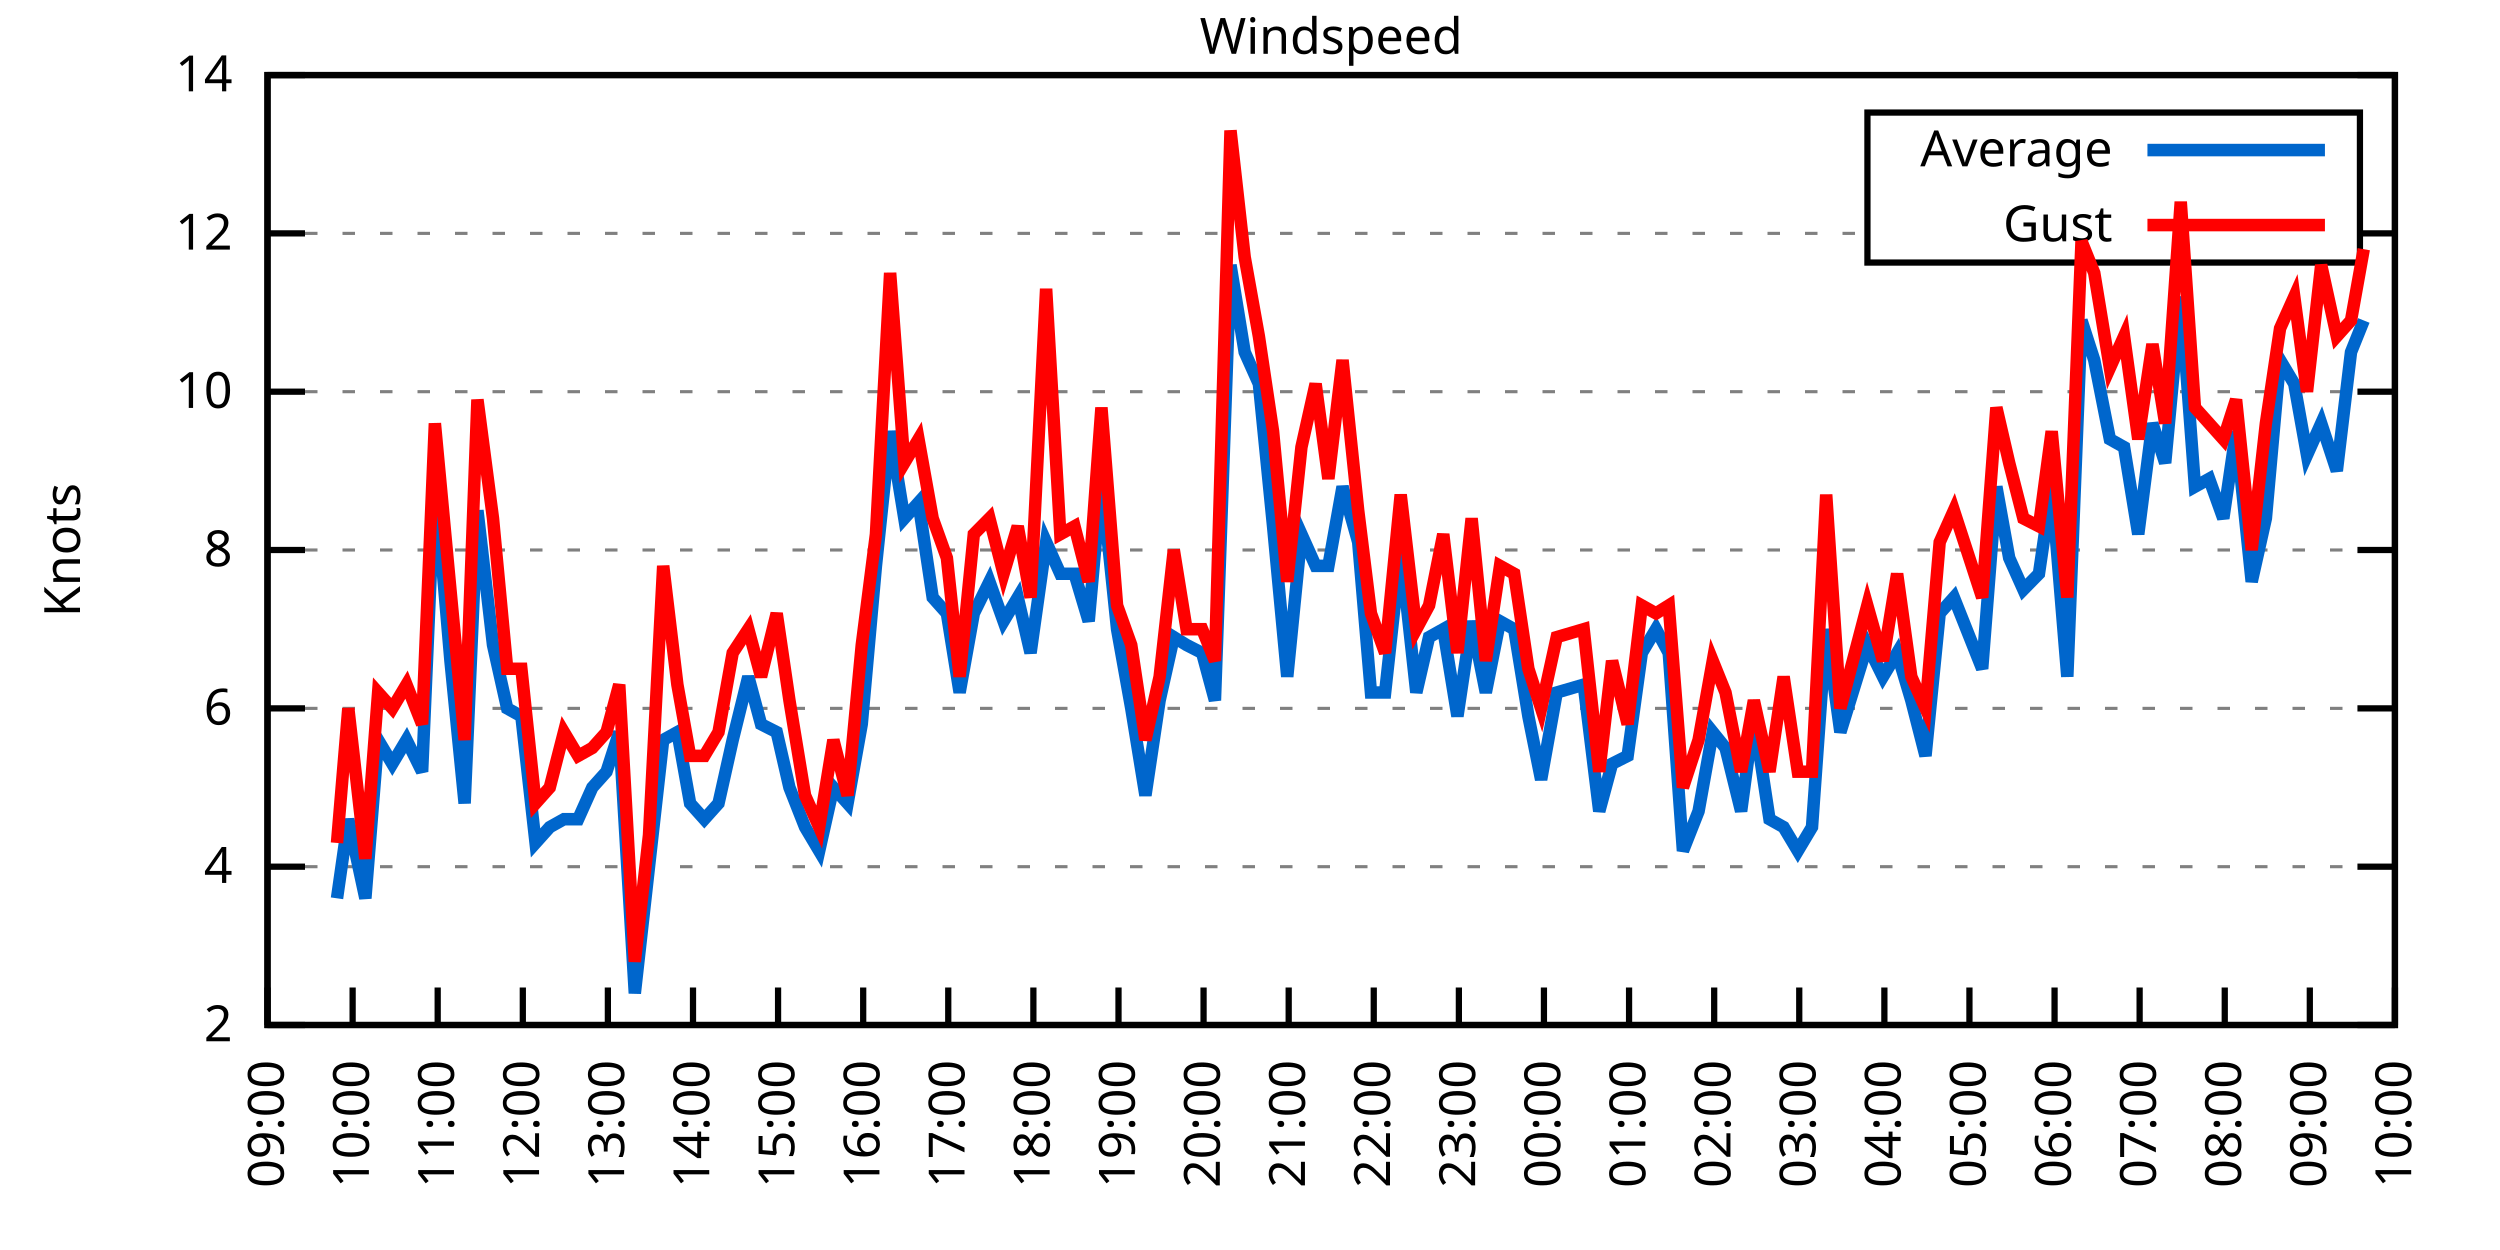
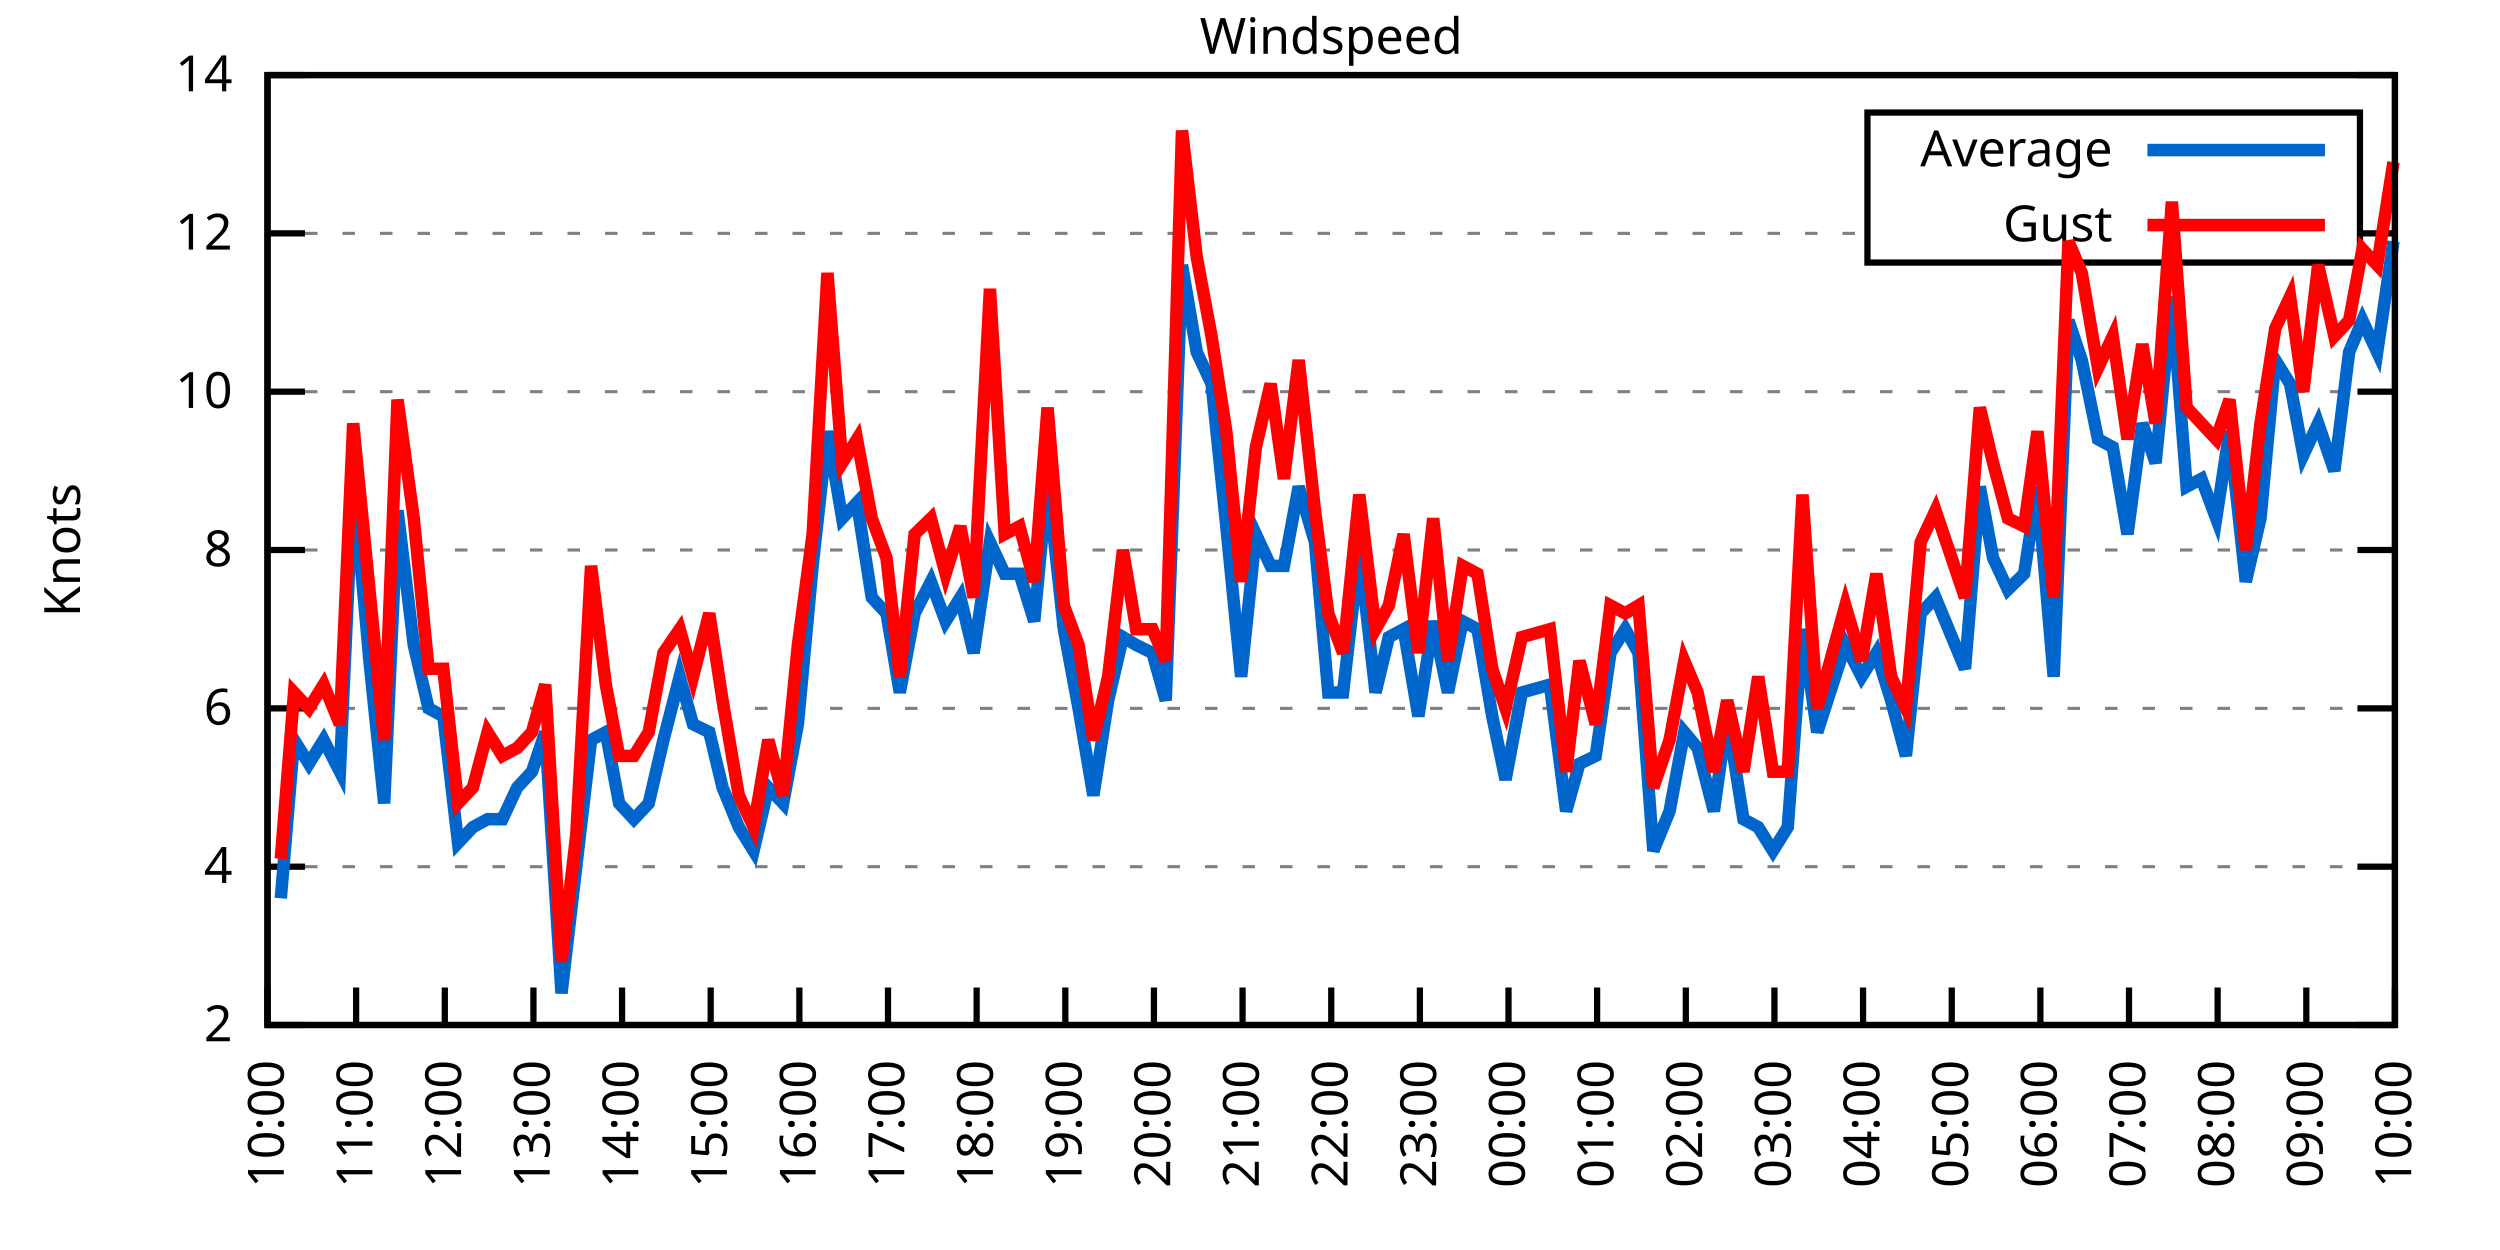
<svg xmlns="http://www.w3.org/2000/svg" xmlns:xlink="http://www.w3.org/1999/xlink" width="400" height="200" viewBox="0 0 400 200">
  <g id="gnuplot_canvas">
    <rect x="0" y="0" width="400" height="200" fill="none" />
    <defs>
      <circle id="gpDot" r="0.5" stroke-width="0.5" stroke="currentColor" />
      <path id="gpPt0" stroke-width="0.333" stroke="currentColor" d="M-1,0 h2 M0,-1 v2" />
      <path id="gpPt1" stroke-width="0.333" stroke="currentColor" d="M-1,-1 L1,1 M1,-1 L-1,1" />
      <path id="gpPt2" stroke-width="0.333" stroke="currentColor" d="M-1,0 L1,0 M0,-1 L0,1 M-1,-1 L1,1 M-1,1 L1,-1" />
      <rect id="gpPt3" stroke-width="0.333" stroke="currentColor" x="-1" y="-1" width="2" height="2" />
      <rect id="gpPt4" stroke-width="0.333" stroke="currentColor" fill="currentColor" x="-1" y="-1" width="2" height="2" />
      <circle id="gpPt5" stroke-width="0.333" stroke="currentColor" cx="0" cy="0" r="1" />
      <use xlink:href="#gpPt5" id="gpPt6" fill="currentColor" stroke="none" />
      <path id="gpPt7" stroke-width="0.333" stroke="currentColor" d="M0,-1.33 L-1.33,0.67 L1.33,0.67 z" />
      <use xlink:href="#gpPt7" id="gpPt8" fill="currentColor" stroke="none" />
      <use xlink:href="#gpPt7" id="gpPt9" stroke="currentColor" transform="rotate(180)" />
      <use xlink:href="#gpPt9" id="gpPt10" fill="currentColor" stroke="none" />
      <use xlink:href="#gpPt3" id="gpPt11" stroke="currentColor" transform="rotate(45)" />
      <use xlink:href="#gpPt11" id="gpPt12" fill="currentColor" stroke="none" />
      <path id="gpPt13" stroke-width="0.333" stroke="currentColor" d="M0,1.330 L1.265,0.411 L0.782,-1.067 L-0.782,-1.076 L-1.265,0.411 z" />
      <use xlink:href="#gpPt13" id="gpPt14" fill="currentColor" stroke="none" />
      <filter id="textbox" filterUnits="objectBoundingBox" x="0" y="0" height="1" width="1">
        <feFlood flood-color="white" flood-opacity="1" result="bgnd" />
        <feComposite in="SourceGraphic" in2="bgnd" operator="atop" />
      </filter>
      <filter id="greybox" filterUnits="objectBoundingBox" x="0" y="0" height="1" width="1">
        <feFlood flood-color="lightgrey" flood-opacity="1" result="grey" />
        <feComposite in="SourceGraphic" in2="grey" operator="atop" />
      </filter>
    </defs>
    <g fill="none" color="white" stroke="currentColor" stroke-width="1.00" stroke-linecap="butt" stroke-linejoin="miter">
</g>
    <g fill="none" color="black" stroke="currentColor" stroke-width="1.00" stroke-linecap="butt" stroke-linejoin="miter">
      <g stroke="none" shape-rendering="crispEdges">
        <polygon fill="rgb(255, 255, 255)" points="42.80,164.00 383.18,164.00 383.18,12.02 42.80,12.02 " />
      </g>
    </g>
    <g fill="none" color="black" stroke="currentColor" stroke-width="1.00" stroke-linecap="butt" stroke-linejoin="miter">
</g>
    <g fill="none" color="black" stroke="black" stroke-width="0.50" stroke-linecap="butt" stroke-linejoin="miter">
</g>
    <g fill="none" color="gray" stroke="currentColor" stroke-width="0.50" stroke-linecap="butt" stroke-linejoin="miter">
      <path stroke="gray" stroke-dasharray="2,4" class="gridline" d="M42.80,164.00 L383.19,164.00  " />
    </g>
    <g fill="none" color="gray" stroke="gray" stroke-width="1.00" stroke-linecap="butt" stroke-linejoin="miter">
</g>
    <g fill="none" color="black" stroke="currentColor" stroke-width="1.00" stroke-linecap="butt" stroke-linejoin="miter">
      <path stroke="black" d="M42.80,164.00 L48.80,164.00 M383.19,164.00 L377.19,164.00  " />
      <g transform="translate(37.20,166.60)" stroke="none" fill="black" font-family="Sans" font-size="8.00" text-anchor="end">
        <text>
          <tspan font-family="Sans"> 2</tspan>
        </text>
      </g>
    </g>
    <g fill="none" color="black" stroke="currentColor" stroke-width="1.00" stroke-linecap="butt" stroke-linejoin="miter">
</g>
    <g fill="none" color="black" stroke="black" stroke-width="0.50" stroke-linecap="butt" stroke-linejoin="miter">
</g>
    <g fill="none" color="gray" stroke="currentColor" stroke-width="0.50" stroke-linecap="butt" stroke-linejoin="miter">
      <path stroke="gray" stroke-dasharray="2,4" class="gridline" d="M42.80,138.67 L383.19,138.67  " />
    </g>
    <g fill="none" color="gray" stroke="gray" stroke-width="1.00" stroke-linecap="butt" stroke-linejoin="miter">
</g>
    <g fill="none" color="black" stroke="currentColor" stroke-width="1.00" stroke-linecap="butt" stroke-linejoin="miter">
      <path stroke="black" d="M42.80,138.67 L48.80,138.67 M383.19,138.67 L377.19,138.67  " />
      <g transform="translate(37.20,141.27)" stroke="none" fill="black" font-family="Sans" font-size="8.00" text-anchor="end">
        <text>
          <tspan font-family="Sans"> 4</tspan>
        </text>
      </g>
    </g>
    <g fill="none" color="black" stroke="currentColor" stroke-width="1.00" stroke-linecap="butt" stroke-linejoin="miter">
</g>
    <g fill="none" color="black" stroke="black" stroke-width="0.50" stroke-linecap="butt" stroke-linejoin="miter">
</g>
    <g fill="none" color="gray" stroke="currentColor" stroke-width="0.50" stroke-linecap="butt" stroke-linejoin="miter">
      <path stroke="gray" stroke-dasharray="2,4" class="gridline" d="M42.80,113.34 L383.19,113.34  " />
    </g>
    <g fill="none" color="gray" stroke="gray" stroke-width="1.00" stroke-linecap="butt" stroke-linejoin="miter">
</g>
    <g fill="none" color="black" stroke="currentColor" stroke-width="1.00" stroke-linecap="butt" stroke-linejoin="miter">
      <path stroke="black" d="M42.80,113.34 L48.80,113.34 M383.19,113.34 L377.19,113.34  " />
      <g transform="translate(37.20,115.94)" stroke="none" fill="black" font-family="Sans" font-size="8.00" text-anchor="end">
        <text>
          <tspan font-family="Sans"> 6</tspan>
        </text>
      </g>
    </g>
    <g fill="none" color="black" stroke="currentColor" stroke-width="1.00" stroke-linecap="butt" stroke-linejoin="miter">
</g>
    <g fill="none" color="black" stroke="black" stroke-width="0.50" stroke-linecap="butt" stroke-linejoin="miter">
</g>
    <g fill="none" color="gray" stroke="currentColor" stroke-width="0.50" stroke-linecap="butt" stroke-linejoin="miter">
      <path stroke="gray" stroke-dasharray="2,4" class="gridline" d="M42.80,88.00 L383.19,88.00  " />
    </g>
    <g fill="none" color="gray" stroke="gray" stroke-width="1.00" stroke-linecap="butt" stroke-linejoin="miter">
</g>
    <g fill="none" color="black" stroke="currentColor" stroke-width="1.00" stroke-linecap="butt" stroke-linejoin="miter">
      <path stroke="black" d="M42.80,88.00 L48.80,88.00 M383.19,88.00 L377.19,88.00  " />
      <g transform="translate(37.20,90.60)" stroke="none" fill="black" font-family="Sans" font-size="8.00" text-anchor="end">
        <text>
          <tspan font-family="Sans"> 8</tspan>
        </text>
      </g>
    </g>
    <g fill="none" color="black" stroke="currentColor" stroke-width="1.00" stroke-linecap="butt" stroke-linejoin="miter">
</g>
    <g fill="none" color="black" stroke="black" stroke-width="0.50" stroke-linecap="butt" stroke-linejoin="miter">
</g>
    <g fill="none" color="gray" stroke="currentColor" stroke-width="0.50" stroke-linecap="butt" stroke-linejoin="miter">
      <path stroke="gray" stroke-dasharray="2,4" class="gridline" d="M42.80,62.67 L383.19,62.67  " />
    </g>
    <g fill="none" color="gray" stroke="gray" stroke-width="1.00" stroke-linecap="butt" stroke-linejoin="miter">
</g>
    <g fill="none" color="black" stroke="currentColor" stroke-width="1.00" stroke-linecap="butt" stroke-linejoin="miter">
      <path stroke="black" d="M42.80,62.67 L48.80,62.67 M383.19,62.67 L377.19,62.67  " />
      <g transform="translate(37.20,65.27)" stroke="none" fill="black" font-family="Sans" font-size="8.00" text-anchor="end">
        <text>
          <tspan font-family="Sans"> 10</tspan>
        </text>
      </g>
    </g>
    <g fill="none" color="black" stroke="currentColor" stroke-width="1.00" stroke-linecap="butt" stroke-linejoin="miter">
</g>
    <g fill="none" color="black" stroke="black" stroke-width="0.50" stroke-linecap="butt" stroke-linejoin="miter">
</g>
    <g fill="none" color="gray" stroke="currentColor" stroke-width="0.50" stroke-linecap="butt" stroke-linejoin="miter">
      <path stroke="gray" stroke-dasharray="2,4" class="gridline" d="M42.80,37.34 L298.79,37.34 M377.59,37.34 L383.19,37.34  " />
    </g>
    <g fill="none" color="gray" stroke="gray" stroke-width="1.00" stroke-linecap="butt" stroke-linejoin="miter">
</g>
    <g fill="none" color="black" stroke="currentColor" stroke-width="1.00" stroke-linecap="butt" stroke-linejoin="miter">
      <path stroke="black" d="M42.80,37.34 L48.80,37.34 M383.19,37.34 L377.19,37.34  " />
      <g transform="translate(37.20,39.94)" stroke="none" fill="black" font-family="Sans" font-size="8.00" text-anchor="end">
        <text>
          <tspan font-family="Sans"> 12</tspan>
        </text>
      </g>
    </g>
    <g fill="none" color="black" stroke="currentColor" stroke-width="1.00" stroke-linecap="butt" stroke-linejoin="miter">
</g>
    <g fill="none" color="black" stroke="black" stroke-width="0.50" stroke-linecap="butt" stroke-linejoin="miter">
</g>
    <g fill="none" color="gray" stroke="currentColor" stroke-width="0.50" stroke-linecap="butt" stroke-linejoin="miter">
      <path stroke="gray" stroke-dasharray="2,4" class="gridline" d="M42.80,12.01 L383.19,12.01  " />
    </g>
    <g fill="none" color="gray" stroke="gray" stroke-width="1.00" stroke-linecap="butt" stroke-linejoin="miter">
</g>
    <g fill="none" color="black" stroke="currentColor" stroke-width="1.00" stroke-linecap="butt" stroke-linejoin="miter">
      <path stroke="black" d="M42.80,12.01 L48.80,12.01 M383.19,12.01 L377.19,12.01  " />
      <g transform="translate(37.20,14.61)" stroke="none" fill="black" font-family="Sans" font-size="8.00" text-anchor="end">
        <text>
          <tspan font-family="Sans"> 14</tspan>
        </text>
      </g>
    </g>
    <g fill="none" color="black" stroke="currentColor" stroke-width="1.00" stroke-linecap="butt" stroke-linejoin="miter">
      <path stroke="black" d="M42.80,164.00 L42.80,158.00  " />
      <g transform="translate(45.40,169.60) rotate(270.00)" stroke="none" fill="black" font-family="Sans" font-size="8.00" text-anchor="end">
        <text>
-           <tspan font-family="Sans">09:00</tspan>
-         </text>
-       </g>
-     </g>
-     <g fill="none" color="black" stroke="currentColor" stroke-width="1.00" stroke-linecap="butt" stroke-linejoin="miter">
-       <path stroke="black" d="M56.42,164.00 L56.42,158.00  " />
-       <g transform="translate(59.02,169.60) rotate(270.00)" stroke="none" fill="black" font-family="Sans" font-size="8.00" text-anchor="end">
-         <text>
          <tspan font-family="Sans">10:00</tspan>
        </text>
      </g>
    </g>
    <g fill="none" color="black" stroke="currentColor" stroke-width="1.00" stroke-linecap="butt" stroke-linejoin="miter">
-       <path stroke="black" d="M70.03,164.00 L70.03,158.00  " />
-       <g transform="translate(72.63,169.60) rotate(270.00)" stroke="none" fill="black" font-family="Sans" font-size="8.00" text-anchor="end">
+       <path stroke="black" d="M56.98,164.00 L56.98,158.00  " />
+       <g transform="translate(59.58,169.60) rotate(270.00)" stroke="none" fill="black" font-family="Sans" font-size="8.00" text-anchor="end">
        <text>
          <tspan font-family="Sans">11:00</tspan>
        </text>
      </g>
    </g>
    <g fill="none" color="black" stroke="currentColor" stroke-width="1.00" stroke-linecap="butt" stroke-linejoin="miter">
-       <path stroke="black" d="M83.65,164.00 L83.65,158.00  " />
-       <g transform="translate(86.25,169.60) rotate(270.00)" stroke="none" fill="black" font-family="Sans" font-size="8.00" text-anchor="end">
+       <path stroke="black" d="M71.17,164.00 L71.17,158.00  " />
+       <g transform="translate(73.77,169.60) rotate(270.00)" stroke="none" fill="black" font-family="Sans" font-size="8.00" text-anchor="end">
        <text>
          <tspan font-family="Sans">12:00</tspan>
        </text>
      </g>
    </g>
    <g fill="none" color="black" stroke="currentColor" stroke-width="1.00" stroke-linecap="butt" stroke-linejoin="miter">
-       <path stroke="black" d="M97.26,164.00 L97.26,158.00  " />
-       <g transform="translate(99.86,169.60) rotate(270.00)" stroke="none" fill="black" font-family="Sans" font-size="8.00" text-anchor="end">
+       <path stroke="black" d="M85.35,164.00 L85.35,158.00  " />
+       <g transform="translate(87.95,169.60) rotate(270.00)" stroke="none" fill="black" font-family="Sans" font-size="8.00" text-anchor="end">
        <text>
          <tspan font-family="Sans">13:00</tspan>
        </text>
      </g>
    </g>
    <g fill="none" color="black" stroke="currentColor" stroke-width="1.00" stroke-linecap="butt" stroke-linejoin="miter">
-       <path stroke="black" d="M110.88,164.00 L110.88,158.00  " />
-       <g transform="translate(113.48,169.60) rotate(270.00)" stroke="none" fill="black" font-family="Sans" font-size="8.00" text-anchor="end">
+       <path stroke="black" d="M99.53,164.00 L99.53,158.00  " />
+       <g transform="translate(102.13,169.60) rotate(270.00)" stroke="none" fill="black" font-family="Sans" font-size="8.00" text-anchor="end">
        <text>
          <tspan font-family="Sans">14:00</tspan>
        </text>
      </g>
    </g>
    <g fill="none" color="black" stroke="currentColor" stroke-width="1.00" stroke-linecap="butt" stroke-linejoin="miter">
-       <path stroke="black" d="M124.49,164.00 L124.49,158.00  " />
-       <g transform="translate(127.09,169.60) rotate(270.00)" stroke="none" fill="black" font-family="Sans" font-size="8.00" text-anchor="end">
+       <path stroke="black" d="M113.71,164.00 L113.71,158.00  " />
+       <g transform="translate(116.31,169.60) rotate(270.00)" stroke="none" fill="black" font-family="Sans" font-size="8.00" text-anchor="end">
        <text>
          <tspan font-family="Sans">15:00</tspan>
        </text>
      </g>
    </g>
    <g fill="none" color="black" stroke="currentColor" stroke-width="1.00" stroke-linecap="butt" stroke-linejoin="miter">
-       <path stroke="black" d="M138.11,164.00 L138.11,158.00  " />
-       <g transform="translate(140.71,169.60) rotate(270.00)" stroke="none" fill="black" font-family="Sans" font-size="8.00" text-anchor="end">
+       <path stroke="black" d="M127.90,164.00 L127.90,158.00  " />
+       <g transform="translate(130.50,169.60) rotate(270.00)" stroke="none" fill="black" font-family="Sans" font-size="8.00" text-anchor="end">
        <text>
          <tspan font-family="Sans">16:00</tspan>
        </text>
      </g>
    </g>
    <g fill="none" color="black" stroke="currentColor" stroke-width="1.00" stroke-linecap="butt" stroke-linejoin="miter">
-       <path stroke="black" d="M151.72,164.00 L151.72,158.00  " />
-       <g transform="translate(154.32,169.60) rotate(270.00)" stroke="none" fill="black" font-family="Sans" font-size="8.00" text-anchor="end">
+       <path stroke="black" d="M142.08,164.00 L142.08,158.00  " />
+       <g transform="translate(144.68,169.60) rotate(270.00)" stroke="none" fill="black" font-family="Sans" font-size="8.00" text-anchor="end">
        <text>
          <tspan font-family="Sans">17:00</tspan>
        </text>
      </g>
    </g>
    <g fill="none" color="black" stroke="currentColor" stroke-width="1.00" stroke-linecap="butt" stroke-linejoin="miter">
-       <path stroke="black" d="M165.34,164.00 L165.34,158.00  " />
-       <g transform="translate(167.94,169.60) rotate(270.00)" stroke="none" fill="black" font-family="Sans" font-size="8.00" text-anchor="end">
+       <path stroke="black" d="M156.26,164.00 L156.26,158.00  " />
+       <g transform="translate(158.86,169.60) rotate(270.00)" stroke="none" fill="black" font-family="Sans" font-size="8.00" text-anchor="end">
        <text>
          <tspan font-family="Sans">18:00</tspan>
        </text>
      </g>
    </g>
    <g fill="none" color="black" stroke="currentColor" stroke-width="1.00" stroke-linecap="butt" stroke-linejoin="miter">
-       <path stroke="black" d="M178.96,164.00 L178.96,158.00  " />
-       <g transform="translate(181.56,169.60) rotate(270.00)" stroke="none" fill="black" font-family="Sans" font-size="8.00" text-anchor="end">
+       <path stroke="black" d="M170.45,164.00 L170.45,158.00  " />
+       <g transform="translate(173.05,169.60) rotate(270.00)" stroke="none" fill="black" font-family="Sans" font-size="8.00" text-anchor="end">
        <text>
          <tspan font-family="Sans">19:00</tspan>
        </text>
      </g>
    </g>
    <g fill="none" color="black" stroke="currentColor" stroke-width="1.00" stroke-linecap="butt" stroke-linejoin="miter">
-       <path stroke="black" d="M192.57,164.00 L192.57,158.00  " />
-       <g transform="translate(195.17,169.60) rotate(270.00)" stroke="none" fill="black" font-family="Sans" font-size="8.00" text-anchor="end">
+       <path stroke="black" d="M184.63,164.00 L184.63,158.00  " />
+       <g transform="translate(187.23,169.60) rotate(270.00)" stroke="none" fill="black" font-family="Sans" font-size="8.00" text-anchor="end">
        <text>
          <tspan font-family="Sans">20:00</tspan>
        </text>
      </g>
    </g>
    <g fill="none" color="black" stroke="currentColor" stroke-width="1.00" stroke-linecap="butt" stroke-linejoin="miter">
-       <path stroke="black" d="M206.19,164.00 L206.19,158.00  " />
-       <g transform="translate(208.79,169.60) rotate(270.00)" stroke="none" fill="black" font-family="Sans" font-size="8.00" text-anchor="end">
+       <path stroke="black" d="M198.81,164.00 L198.81,158.00  " />
+       <g transform="translate(201.41,169.60) rotate(270.00)" stroke="none" fill="black" font-family="Sans" font-size="8.00" text-anchor="end">
        <text>
          <tspan font-family="Sans">21:00</tspan>
        </text>
      </g>
    </g>
    <g fill="none" color="black" stroke="currentColor" stroke-width="1.00" stroke-linecap="butt" stroke-linejoin="miter">
-       <path stroke="black" d="M219.80,164.00 L219.80,158.00  " />
-       <g transform="translate(222.40,169.60) rotate(270.00)" stroke="none" fill="black" font-family="Sans" font-size="8.00" text-anchor="end">
+       <path stroke="black" d="M213.00,164.00 L213.00,158.00  " />
+       <g transform="translate(215.60,169.60) rotate(270.00)" stroke="none" fill="black" font-family="Sans" font-size="8.00" text-anchor="end">
        <text>
          <tspan font-family="Sans">22:00</tspan>
        </text>
      </g>
    </g>
    <g fill="none" color="black" stroke="currentColor" stroke-width="1.00" stroke-linecap="butt" stroke-linejoin="miter">
-       <path stroke="black" d="M233.42,164.00 L233.42,158.00  " />
-       <g transform="translate(236.02,169.60) rotate(270.00)" stroke="none" fill="black" font-family="Sans" font-size="8.00" text-anchor="end">
+       <path stroke="black" d="M227.18,164.00 L227.18,158.00  " />
+       <g transform="translate(229.78,169.60) rotate(270.00)" stroke="none" fill="black" font-family="Sans" font-size="8.00" text-anchor="end">
        <text>
          <tspan font-family="Sans">23:00</tspan>
        </text>
      </g>
    </g>
    <g fill="none" color="black" stroke="currentColor" stroke-width="1.00" stroke-linecap="butt" stroke-linejoin="miter">
-       <path stroke="black" d="M247.03,164.00 L247.03,158.00  " />
-       <g transform="translate(249.63,169.60) rotate(270.00)" stroke="none" fill="black" font-family="Sans" font-size="8.00" text-anchor="end">
+       <path stroke="black" d="M241.36,164.00 L241.36,158.00  " />
+       <g transform="translate(243.96,169.60) rotate(270.00)" stroke="none" fill="black" font-family="Sans" font-size="8.00" text-anchor="end">
        <text>
          <tspan font-family="Sans">00:00</tspan>
        </text>
      </g>
    </g>
    <g fill="none" color="black" stroke="currentColor" stroke-width="1.00" stroke-linecap="butt" stroke-linejoin="miter">
-       <path stroke="black" d="M260.65,164.00 L260.65,158.00  " />
-       <g transform="translate(263.25,169.60) rotate(270.00)" stroke="none" fill="black" font-family="Sans" font-size="8.00" text-anchor="end">
+       <path stroke="black" d="M255.54,164.00 L255.54,158.00  " />
+       <g transform="translate(258.14,169.60) rotate(270.00)" stroke="none" fill="black" font-family="Sans" font-size="8.00" text-anchor="end">
        <text>
          <tspan font-family="Sans">01:00</tspan>
        </text>
      </g>
    </g>
    <g fill="none" color="black" stroke="currentColor" stroke-width="1.00" stroke-linecap="butt" stroke-linejoin="miter">
-       <path stroke="black" d="M274.27,164.00 L274.27,158.00  " />
-       <g transform="translate(276.87,169.60) rotate(270.00)" stroke="none" fill="black" font-family="Sans" font-size="8.00" text-anchor="end">
+       <path stroke="black" d="M269.73,164.00 L269.73,158.00  " />
+       <g transform="translate(272.33,169.60) rotate(270.00)" stroke="none" fill="black" font-family="Sans" font-size="8.00" text-anchor="end">
        <text>
          <tspan font-family="Sans">02:00</tspan>
        </text>
      </g>
    </g>
    <g fill="none" color="black" stroke="currentColor" stroke-width="1.00" stroke-linecap="butt" stroke-linejoin="miter">
-       <path stroke="black" d="M287.88,164.00 L287.88,158.00  " />
-       <g transform="translate(290.48,169.60) rotate(270.00)" stroke="none" fill="black" font-family="Sans" font-size="8.00" text-anchor="end">
+       <path stroke="black" d="M283.91,164.00 L283.91,158.00  " />
+       <g transform="translate(286.51,169.60) rotate(270.00)" stroke="none" fill="black" font-family="Sans" font-size="8.00" text-anchor="end">
        <text>
          <tspan font-family="Sans">03:00</tspan>
        </text>
      </g>
    </g>
    <g fill="none" color="black" stroke="currentColor" stroke-width="1.00" stroke-linecap="butt" stroke-linejoin="miter">
-       <path stroke="black" d="M301.50,164.00 L301.50,158.00  " />
-       <g transform="translate(304.10,169.60) rotate(270.00)" stroke="none" fill="black" font-family="Sans" font-size="8.00" text-anchor="end">
+       <path stroke="black" d="M298.09,164.00 L298.09,158.00  " />
+       <g transform="translate(300.69,169.60) rotate(270.00)" stroke="none" fill="black" font-family="Sans" font-size="8.00" text-anchor="end">
        <text>
          <tspan font-family="Sans">04:00</tspan>
        </text>
      </g>
    </g>
    <g fill="none" color="black" stroke="currentColor" stroke-width="1.00" stroke-linecap="butt" stroke-linejoin="miter">
-       <path stroke="black" d="M315.11,164.00 L315.11,158.00  " />
-       <g transform="translate(317.71,169.60) rotate(270.00)" stroke="none" fill="black" font-family="Sans" font-size="8.00" text-anchor="end">
+       <path stroke="black" d="M312.28,164.00 L312.28,158.00  " />
+       <g transform="translate(314.88,169.60) rotate(270.00)" stroke="none" fill="black" font-family="Sans" font-size="8.00" text-anchor="end">
        <text>
          <tspan font-family="Sans">05:00</tspan>
        </text>
      </g>
    </g>
    <g fill="none" color="black" stroke="currentColor" stroke-width="1.00" stroke-linecap="butt" stroke-linejoin="miter">
-       <path stroke="black" d="M328.73,164.00 L328.73,158.00  " />
-       <g transform="translate(331.33,169.60) rotate(270.00)" stroke="none" fill="black" font-family="Sans" font-size="8.00" text-anchor="end">
+       <path stroke="black" d="M326.46,164.00 L326.46,158.00  " />
+       <g transform="translate(329.06,169.60) rotate(270.00)" stroke="none" fill="black" font-family="Sans" font-size="8.00" text-anchor="end">
        <text>
          <tspan font-family="Sans">06:00</tspan>
        </text>
      </g>
    </g>
    <g fill="none" color="black" stroke="currentColor" stroke-width="1.00" stroke-linecap="butt" stroke-linejoin="miter">
-       <path stroke="black" d="M342.34,164.00 L342.34,158.00  " />
-       <g transform="translate(344.94,169.60) rotate(270.00)" stroke="none" fill="black" font-family="Sans" font-size="8.00" text-anchor="end">
+       <path stroke="black" d="M340.64,164.00 L340.64,158.00  " />
+       <g transform="translate(343.24,169.60) rotate(270.00)" stroke="none" fill="black" font-family="Sans" font-size="8.00" text-anchor="end">
        <text>
          <tspan font-family="Sans">07:00</tspan>
        </text>
      </g>
    </g>
    <g fill="none" color="black" stroke="currentColor" stroke-width="1.00" stroke-linecap="butt" stroke-linejoin="miter">
-       <path stroke="black" d="M355.96,164.00 L355.96,158.00  " />
-       <g transform="translate(358.56,169.60) rotate(270.00)" stroke="none" fill="black" font-family="Sans" font-size="8.00" text-anchor="end">
+       <path stroke="black" d="M354.82,164.00 L354.82,158.00  " />
+       <g transform="translate(357.42,169.60) rotate(270.00)" stroke="none" fill="black" font-family="Sans" font-size="8.00" text-anchor="end">
        <text>
          <tspan font-family="Sans">08:00</tspan>
        </text>
      </g>
    </g>
    <g fill="none" color="black" stroke="currentColor" stroke-width="1.00" stroke-linecap="butt" stroke-linejoin="miter">
-       <path stroke="black" d="M369.57,164.00 L369.57,158.00  " />
-       <g transform="translate(372.17,169.60) rotate(270.00)" stroke="none" fill="black" font-family="Sans" font-size="8.00" text-anchor="end">
+       <path stroke="black" d="M369.01,164.00 L369.01,158.00  " />
+       <g transform="translate(371.61,169.60) rotate(270.00)" stroke="none" fill="black" font-family="Sans" font-size="8.00" text-anchor="end">
        <text>
          <tspan font-family="Sans">09:00</tspan>
        </text>
      </g>
    </g>
    <g fill="none" color="black" stroke="currentColor" stroke-width="1.00" stroke-linecap="butt" stroke-linejoin="miter">
      <path stroke="black" d="M383.19,164.00 L383.19,158.00  " />
      <g transform="translate(385.79,169.60) rotate(270.00)" stroke="none" fill="black" font-family="Sans" font-size="8.00" text-anchor="end">
        <text>
          <tspan font-family="Sans">10:00</tspan>
        </text>
      </g>
    </g>
    <g fill="none" color="black" stroke="currentColor" stroke-width="1.00" stroke-linecap="butt" stroke-linejoin="miter">
</g>
    <g fill="none" color="black" stroke="currentColor" stroke-width="1.00" stroke-linecap="butt" stroke-linejoin="miter">
      <path stroke="black" d="M42.80,12.01 L42.80,164.00 L383.19,164.00 L383.19,12.01 L42.80,12.01 Z  " />
    </g>
    <g fill="none" color="black" stroke="currentColor" stroke-width="1.00" stroke-linecap="butt" stroke-linejoin="miter">
</g>
    <g fill="none" color="black" stroke="currentColor" stroke-width="1.00" stroke-linecap="butt" stroke-linejoin="miter">
      <path stroke="black" d="M298.79,42.01 L298.79,18.01 L377.59,18.01 L377.59,42.01 L298.79,42.01 Z  " />
    </g>
    <g id="Windspeed_plot_1">
      <g fill="none" color="white" stroke="black" stroke-width="2.00" stroke-linecap="butt" stroke-linejoin="miter">
</g>
      <g fill="none" color="black" stroke="currentColor" stroke-width="2.00" stroke-linecap="butt" stroke-linejoin="miter">
        <g transform="translate(337.99,26.61)" stroke="none" fill="black" font-family="Sans" font-size="8.00" text-anchor="end">
          <text>
            <tspan font-family="Sans">Average</tspan>
          </text>
        </g>
      </g>
      <g fill="none" color="black" stroke="currentColor" stroke-width="2.00" stroke-linecap="butt" stroke-linejoin="miter">
-         <path stroke="rgb(  0, 102, 204)" d="M343.59,24.01 L371.99,24.01 M53.92,143.73 L55.73,131.07 L58.46,143.73 L60.50,118.40 L62.77,122.20 L65.04,118.40   L67.54,123.47 L69.58,76.61 L72.07,105.74 L74.34,128.54 L76.39,81.67 L78.88,103.20 L81.15,113.34 L83.42,114.60   L85.69,134.87 L87.96,132.34 L90.23,131.07 L92.50,131.07 L94.77,126.00 L97.04,123.47 L99.08,117.14 L101.57,158.93   L103.84,138.67 L106.11,118.40 L108.38,117.14 L110.42,128.54 L112.69,131.07 L114.96,128.54 L117.23,118.40 L119.73,108.27   L121.77,115.87 L124.27,117.14 L126.31,126.00 L128.81,132.34 L131.07,136.14 L133.34,126.00 L135.61,128.54 L137.88,115.87   L140.15,90.54 L142.42,69.01 L144.69,82.94 L146.96,80.41 L149.23,95.60 L151.50,98.14 L153.54,110.80 L155.81,98.14   L158.31,93.07 L160.57,99.40 L162.84,95.60 L164.89,104.47 L167.38,86.74 L169.65,91.80 L171.92,91.80 L174.19,99.40   L176.23,76.61 L178.73,100.67 L181.00,113.34 L183.27,127.27 L185.54,112.07 L187.81,101.94 L189.85,103.20 L192.34,104.47   L194.39,112.07 L196.88,42.41 L199.15,56.34 L201.42,61.41 L203.69,84.21 L205.96,108.27 L208.23,85.47 L210.50,90.54   L212.54,90.54 L214.81,77.87 L217.31,86.74 L219.35,110.80 L221.62,110.80 L224.11,88.00 L226.61,110.80 L228.65,101.94   L230.92,100.67 L233.19,114.60 L235.46,99.40 L237.73,110.80 L240.00,99.40 L242.27,100.67 L244.54,114.60 L246.58,124.74   L249.08,110.80 L253.39,109.54 L255.88,129.80 L257.93,122.20 L260.42,120.94 L262.69,104.47 L264.96,100.67 L267.00,104.47   L269.27,136.14 L271.77,129.80 L274.04,117.14 L276.08,119.67 L278.58,129.80 L280.62,114.60 L283.12,131.07 L285.38,132.34   L287.65,136.14 L289.92,132.34 L292.19,100.67 L294.46,117.14 L298.77,103.20 L301.27,108.27 L303.54,104.47 L305.81,112.07   L308.08,120.94 L310.35,98.14 L312.62,95.60 L317.15,107.00 L319.42,77.87 L321.47,89.27 L323.74,94.34 L326.23,91.80   L328.27,77.87 L330.77,108.27 L333.04,51.27 L335.08,57.61 L337.58,70.27 L339.85,71.54 L342.12,85.47 L344.39,67.74   L346.43,74.07 L348.92,47.47 L351.19,77.87 L353.46,76.61 L355.73,82.94 L357.77,69.01 L360.27,93.07 L362.54,82.94   L364.81,57.61 L367.08,61.41 L369.12,72.81 L371.39,67.74 L373.89,75.34 L376.16,56.34 L378.20,51.27  " />
+         <path stroke="rgb(  0, 102, 204)" d="M343.59,24.01 L371.99,24.01 M44.93,143.73 L47.05,118.40 L49.42,122.20 L51.78,118.40 L54.38,123.47 L56.51,76.61   L59.11,105.74 L61.47,128.54 L63.60,81.67 L66.20,103.20 L68.57,113.34 L70.93,114.60 L73.29,134.87 L75.66,132.34   L78.02,131.07 L80.38,131.07 L82.75,126.00 L85.11,123.47 L87.24,117.14 L89.84,158.93 L92.20,138.67 L94.57,118.40   L96.93,117.14 L99.06,128.54 L101.42,131.07 L103.79,128.54 L106.15,118.40 L108.75,108.27 L110.88,115.87 L113.48,117.14   L115.61,126.00 L118.21,132.34 L120.57,136.14 L122.93,126.00 L125.30,128.54 L127.66,115.87 L130.02,90.54 L132.39,69.01   L134.75,82.94 L137.12,80.41 L139.48,95.60 L141.84,98.14 L143.97,110.80 L146.34,98.14 L148.94,93.07 L151.30,99.40   L153.66,95.60 L155.79,104.47 L158.39,86.74 L160.75,91.80 L163.12,91.80 L165.48,99.40 L167.61,76.61 L170.21,100.67   L172.57,113.34 L174.94,127.27 L177.30,112.07 L179.67,101.94 L181.79,103.20 L184.39,104.47 L186.52,112.07 L189.12,42.41   L191.48,56.34 L193.85,61.41 L196.21,84.21 L198.58,108.27 L200.94,85.47 L203.30,90.54 L205.43,90.54 L207.79,77.87   L210.39,86.74 L212.52,110.80 L214.89,110.80 L217.49,88.00 L220.09,110.80 L222.21,101.94 L224.58,100.67 L226.94,114.60   L229.31,99.40 L231.67,110.80 L234.03,99.40 L236.40,100.67 L238.76,114.60 L240.89,124.74 L243.49,110.80 L247.98,109.54   L250.58,129.80 L252.71,122.20 L255.31,120.94 L257.67,104.47 L260.04,100.67 L262.16,104.47 L264.53,136.14 L267.13,129.80   L269.49,117.14 L271.62,119.67 L274.22,129.80 L276.35,114.60 L278.95,131.07 L281.31,132.34 L283.67,136.14 L286.04,132.34   L288.40,100.67 L290.76,117.14 L295.26,103.20 L297.86,108.27 L300.22,104.47 L302.58,112.07 L304.95,120.94 L307.31,98.14   L309.68,95.60 L314.40,107.00 L316.77,77.87 L318.89,89.27 L321.26,94.34 L323.86,91.80 L325.99,77.87 L328.59,108.27   L330.95,51.27 L333.08,57.61 L335.68,70.27 L338.04,71.54 L340.40,85.47 L342.77,67.74 L344.90,74.07 L347.50,47.47   L349.86,77.87 L352.22,76.61 L354.59,82.94 L356.72,69.01 L359.32,93.07 L361.68,82.94 L364.04,57.61 L366.41,61.41   L368.53,72.81 L370.90,67.74 L373.50,75.34 L375.86,56.34 L377.99,51.27 L380.35,56.34 L382.95,38.61  " />
      </g>
    </g>
    <g id="Windspeed_plot_2">
      <g fill="none" color="black" stroke="currentColor" stroke-width="2.00" stroke-linecap="butt" stroke-linejoin="miter">
        <g transform="translate(337.99,38.61)" stroke="none" fill="black" font-family="Sans" font-size="8.00" text-anchor="end">
          <text>
            <tspan font-family="Sans">Gust</tspan>
          </text>
        </g>
      </g>
      <g fill="none" color="black" stroke="currentColor" stroke-width="2.00" stroke-linecap="butt" stroke-linejoin="miter">
-         <path stroke="rgb(255,   0,   0)" d="M343.59,36.01 L371.99,36.01 M53.92,134.87 L55.73,113.34 L58.46,137.40 L60.50,110.80 L62.77,113.34 L65.04,109.54   L67.54,115.87 L69.58,67.74 L72.07,94.34 L74.34,118.40 L76.39,63.94 L78.88,82.94 L81.15,107.00 L83.42,107.00   L85.69,128.54 L87.96,126.00 L90.23,117.14 L92.50,120.94 L94.77,119.67 L97.04,117.14 L99.08,109.54 L101.57,153.87   L103.84,133.60 L106.11,90.54 L108.38,109.54 L110.42,120.94 L112.69,120.94 L114.96,117.14 L117.23,104.47 L119.73,100.67   L121.77,108.27 L124.27,98.14 L126.31,112.07 L128.81,127.27 L131.07,132.34 L133.34,118.40 L135.61,127.27 L137.88,103.20   L140.15,85.47 L142.42,43.67 L144.69,74.07 L146.96,70.27 L149.23,82.94 L151.50,89.27 L153.54,108.27 L155.81,85.47   L158.31,82.94 L160.57,91.80 L162.84,84.21 L164.89,95.60 L167.38,46.21 L169.65,85.47 L171.92,84.21 L174.19,93.07   L176.23,65.21 L178.73,96.87 L181.00,103.20 L183.27,118.40 L185.54,108.27 L187.81,88.00 L189.85,100.67 L192.34,100.67   L194.39,105.74 L196.88,20.88 L199.15,41.14 L201.42,53.81 L203.69,69.01 L205.96,93.07 L208.23,71.54 L210.50,61.41   L212.54,76.61 L214.81,57.61 L217.31,81.67 L219.35,98.14 L221.62,104.47 L224.11,79.14 L226.61,100.67 L228.65,96.87   L230.92,85.47 L233.19,104.47 L235.46,82.94 L237.73,105.74 L240.00,90.54 L242.27,91.80 L244.54,107.00 L246.58,113.34   L249.08,101.94 L253.39,100.67 L255.88,123.47 L257.93,105.74 L260.42,115.87 L262.69,96.87 L264.96,98.14 L267.00,96.87   L269.27,126.00 L271.77,118.40 L274.04,105.74 L276.08,110.80 L278.58,123.47 L280.62,112.07 L283.12,123.47 L285.38,108.27   L287.65,123.47 L289.92,123.47 L292.19,79.14 L294.46,113.34 L298.77,96.87 L301.27,105.74 L303.54,91.80 L305.81,108.27   L308.08,113.34 L310.35,86.74 L312.62,81.67 L317.15,95.60 L319.42,65.21 L321.47,74.07 L323.74,82.94 L326.23,84.21   L328.27,69.01 L330.77,95.60 L333.04,38.61 L335.08,43.67 L337.58,58.87 L339.85,53.81 L342.12,70.27 L344.39,55.07   L346.43,67.74 L348.92,32.28 L351.19,65.21 L353.46,67.74 L355.73,70.27 L357.77,63.94 L360.27,88.00 L362.54,67.74   L364.81,52.54 L367.08,47.47 L369.12,62.67 L371.39,42.41 L373.89,53.81 L376.16,51.27 L378.20,39.87  " />
+         <path stroke="rgb(255,   0,   0)" d="M343.59,36.01 L371.99,36.01 M44.93,137.40 L47.05,110.80 L49.42,113.34 L51.78,109.54 L54.38,115.87 L56.51,67.74   L59.11,94.34 L61.47,118.40 L63.60,63.94 L66.20,82.94 L68.57,107.00 L70.93,107.00 L73.29,128.54 L75.66,126.00   L78.02,117.14 L80.38,120.94 L82.75,119.67 L85.11,117.14 L87.24,109.54 L89.84,153.87 L92.20,133.60 L94.57,90.54   L96.93,109.54 L99.06,120.94 L101.42,120.94 L103.79,117.14 L106.15,104.47 L108.75,100.67 L110.88,108.27 L113.48,98.14   L115.61,112.07 L118.21,127.27 L120.57,132.34 L122.93,118.40 L125.30,127.27 L127.66,103.20 L130.02,85.47 L132.39,43.67   L134.75,74.07 L137.12,70.27 L139.48,82.94 L141.84,89.27 L143.97,108.27 L146.34,85.47 L148.94,82.94 L151.30,91.80   L153.66,84.21 L155.79,95.60 L158.39,46.21 L160.75,85.47 L163.12,84.21 L165.48,93.07 L167.61,65.21 L170.21,96.87   L172.57,103.20 L174.94,118.40 L177.30,108.27 L179.67,88.00 L181.79,100.67 L184.39,100.67 L186.52,105.74 L189.12,20.88   L191.48,41.14 L193.85,53.81 L196.21,69.01 L198.58,93.07 L200.94,71.54 L203.30,61.41 L205.43,76.61 L207.79,57.61   L210.39,81.67 L212.52,98.14 L214.89,104.47 L217.49,79.14 L220.09,100.67 L222.21,96.87 L224.58,85.47 L226.94,104.47   L229.31,82.94 L231.67,105.74 L234.03,90.54 L236.40,91.80 L238.76,107.00 L240.89,113.34 L243.49,101.94 L247.98,100.67   L250.58,123.47 L252.71,105.74 L255.31,115.87 L257.67,96.87 L260.04,98.14 L262.16,96.87 L264.53,126.00 L267.13,118.40   L269.49,105.74 L271.62,110.80 L274.22,123.47 L276.35,112.07 L278.95,123.47 L281.31,108.27 L283.67,123.47 L286.04,123.47   L288.40,79.14 L290.76,113.34 L295.26,96.87 L297.86,105.74 L300.22,91.80 L302.58,108.27 L304.95,113.34 L307.31,86.74   L309.68,81.67 L314.40,95.60 L316.77,65.21 L318.89,74.07 L321.26,82.94 L323.86,84.21 L325.99,69.01 L328.59,95.60   L330.95,38.61 L333.08,43.67 L335.68,58.87 L338.04,53.81 L340.40,70.27 L342.77,55.07 L344.90,67.74 L347.50,32.28   L349.86,65.21 L352.22,67.74 L354.59,70.27 L356.72,63.94 L359.32,88.00 L361.68,67.74 L364.04,52.54 L366.41,47.47   L368.53,62.67 L370.90,42.41 L373.50,53.81 L375.86,51.27 L377.99,39.87 L380.35,42.41 L382.95,25.94  " />
      </g>
    </g>
    <g fill="none" color="black" stroke="currentColor" stroke-width="2.00" stroke-linecap="butt" stroke-linejoin="miter">
</g>
    <g fill="none" color="black" stroke="black" stroke-width="1.00" stroke-linecap="butt" stroke-linejoin="miter">
</g>
    <g fill="none" color="black" stroke="currentColor" stroke-width="1.00" stroke-linecap="butt" stroke-linejoin="miter">
      <path stroke="black" d="M42.80,12.01 L42.80,164.00 L383.19,164.00 L383.19,12.01 L42.80,12.01 Z  " />
      <g transform="translate(12.80,88.01) rotate(270.00)" stroke="none" fill="black" font-family="Sans" font-size="8.00" text-anchor="middle">
        <text>
          <tspan font-family="Sans">Knots</tspan>
        </text>
      </g>
    </g>
    <g fill="none" color="black" stroke="currentColor" stroke-width="1.00" stroke-linecap="butt" stroke-linejoin="miter">
</g>
    <g fill="none" color="black" stroke="currentColor" stroke-width="1.00" stroke-linecap="butt" stroke-linejoin="miter">
      <g transform="translate(212.99,8.61)" stroke="none" fill="black" font-family="Sans" font-size="8.00" text-anchor="middle">
        <text>
          <tspan font-family="Sans">Windspeed</tspan>
        </text>
      </g>
    </g>
    <g fill="none" color="black" stroke="currentColor" stroke-width="1.00" stroke-linecap="butt" stroke-linejoin="miter">
</g>
  </g>
</svg>
